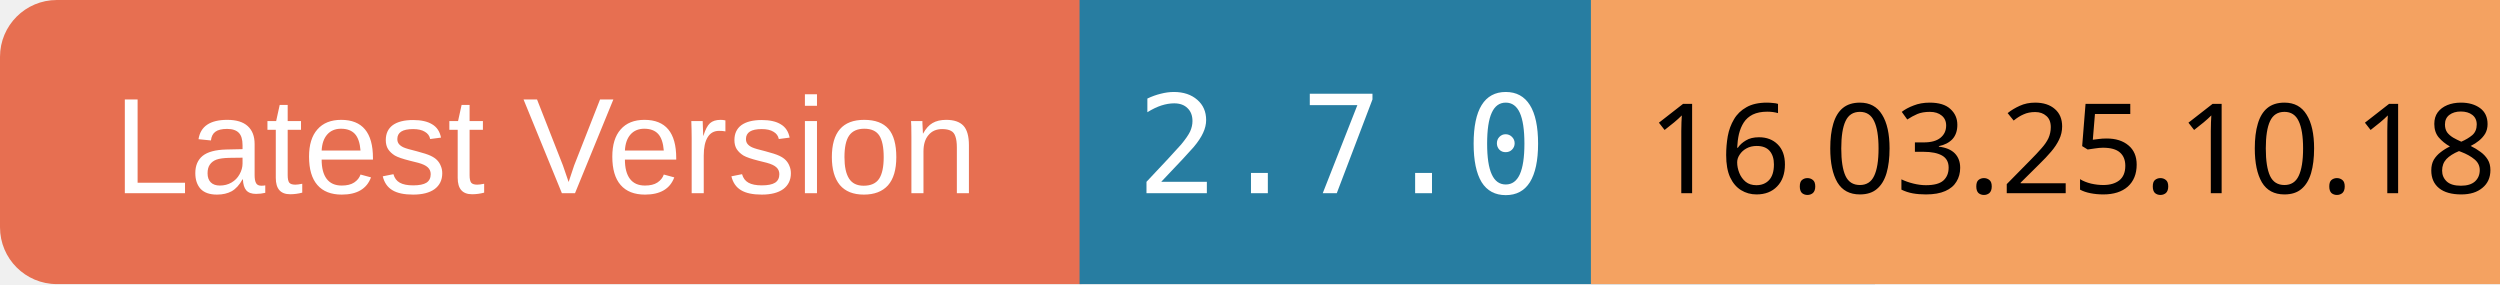
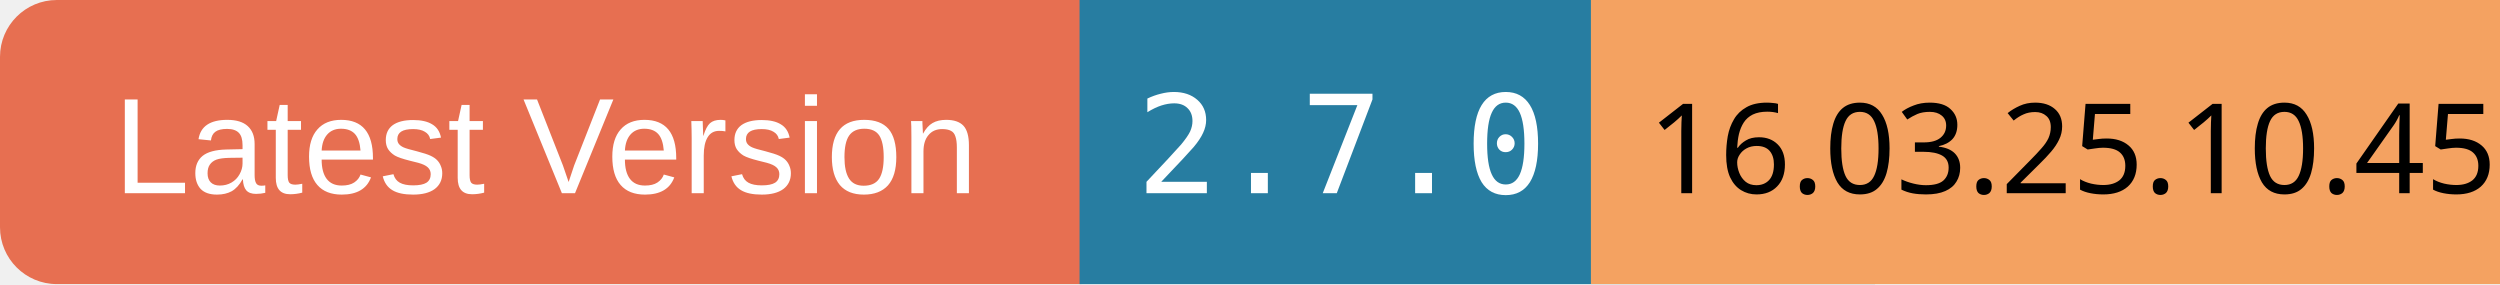
<svg xmlns="http://www.w3.org/2000/svg" width="220" height="25">
  <rect x="0" y="0" width="100" height="25" rx="5" ry="5" fill="#E76F51" />
  <text x="10" y="17" font-family="Arial" font-size="12" fill="white">Latest Version</text>
  <rect x="95" y="0" width="70" height="25" fill="#277DA1" />
  <text x="100" y="17" font-family="monospace" font-size="12" fill="white">2.7.0</text>
  <rect x="140" y="0" width="80" height="25" fill="#F4A261" />
-   <text x="145" y="17" font-family="ans-serif" font-size="11" fill="black">16.03.25.10.18</text>
+   <text x="145" y="17" font-family="ans-serif" font-size="11" fill="black">16.03.25.10.45</text>
</svg>
